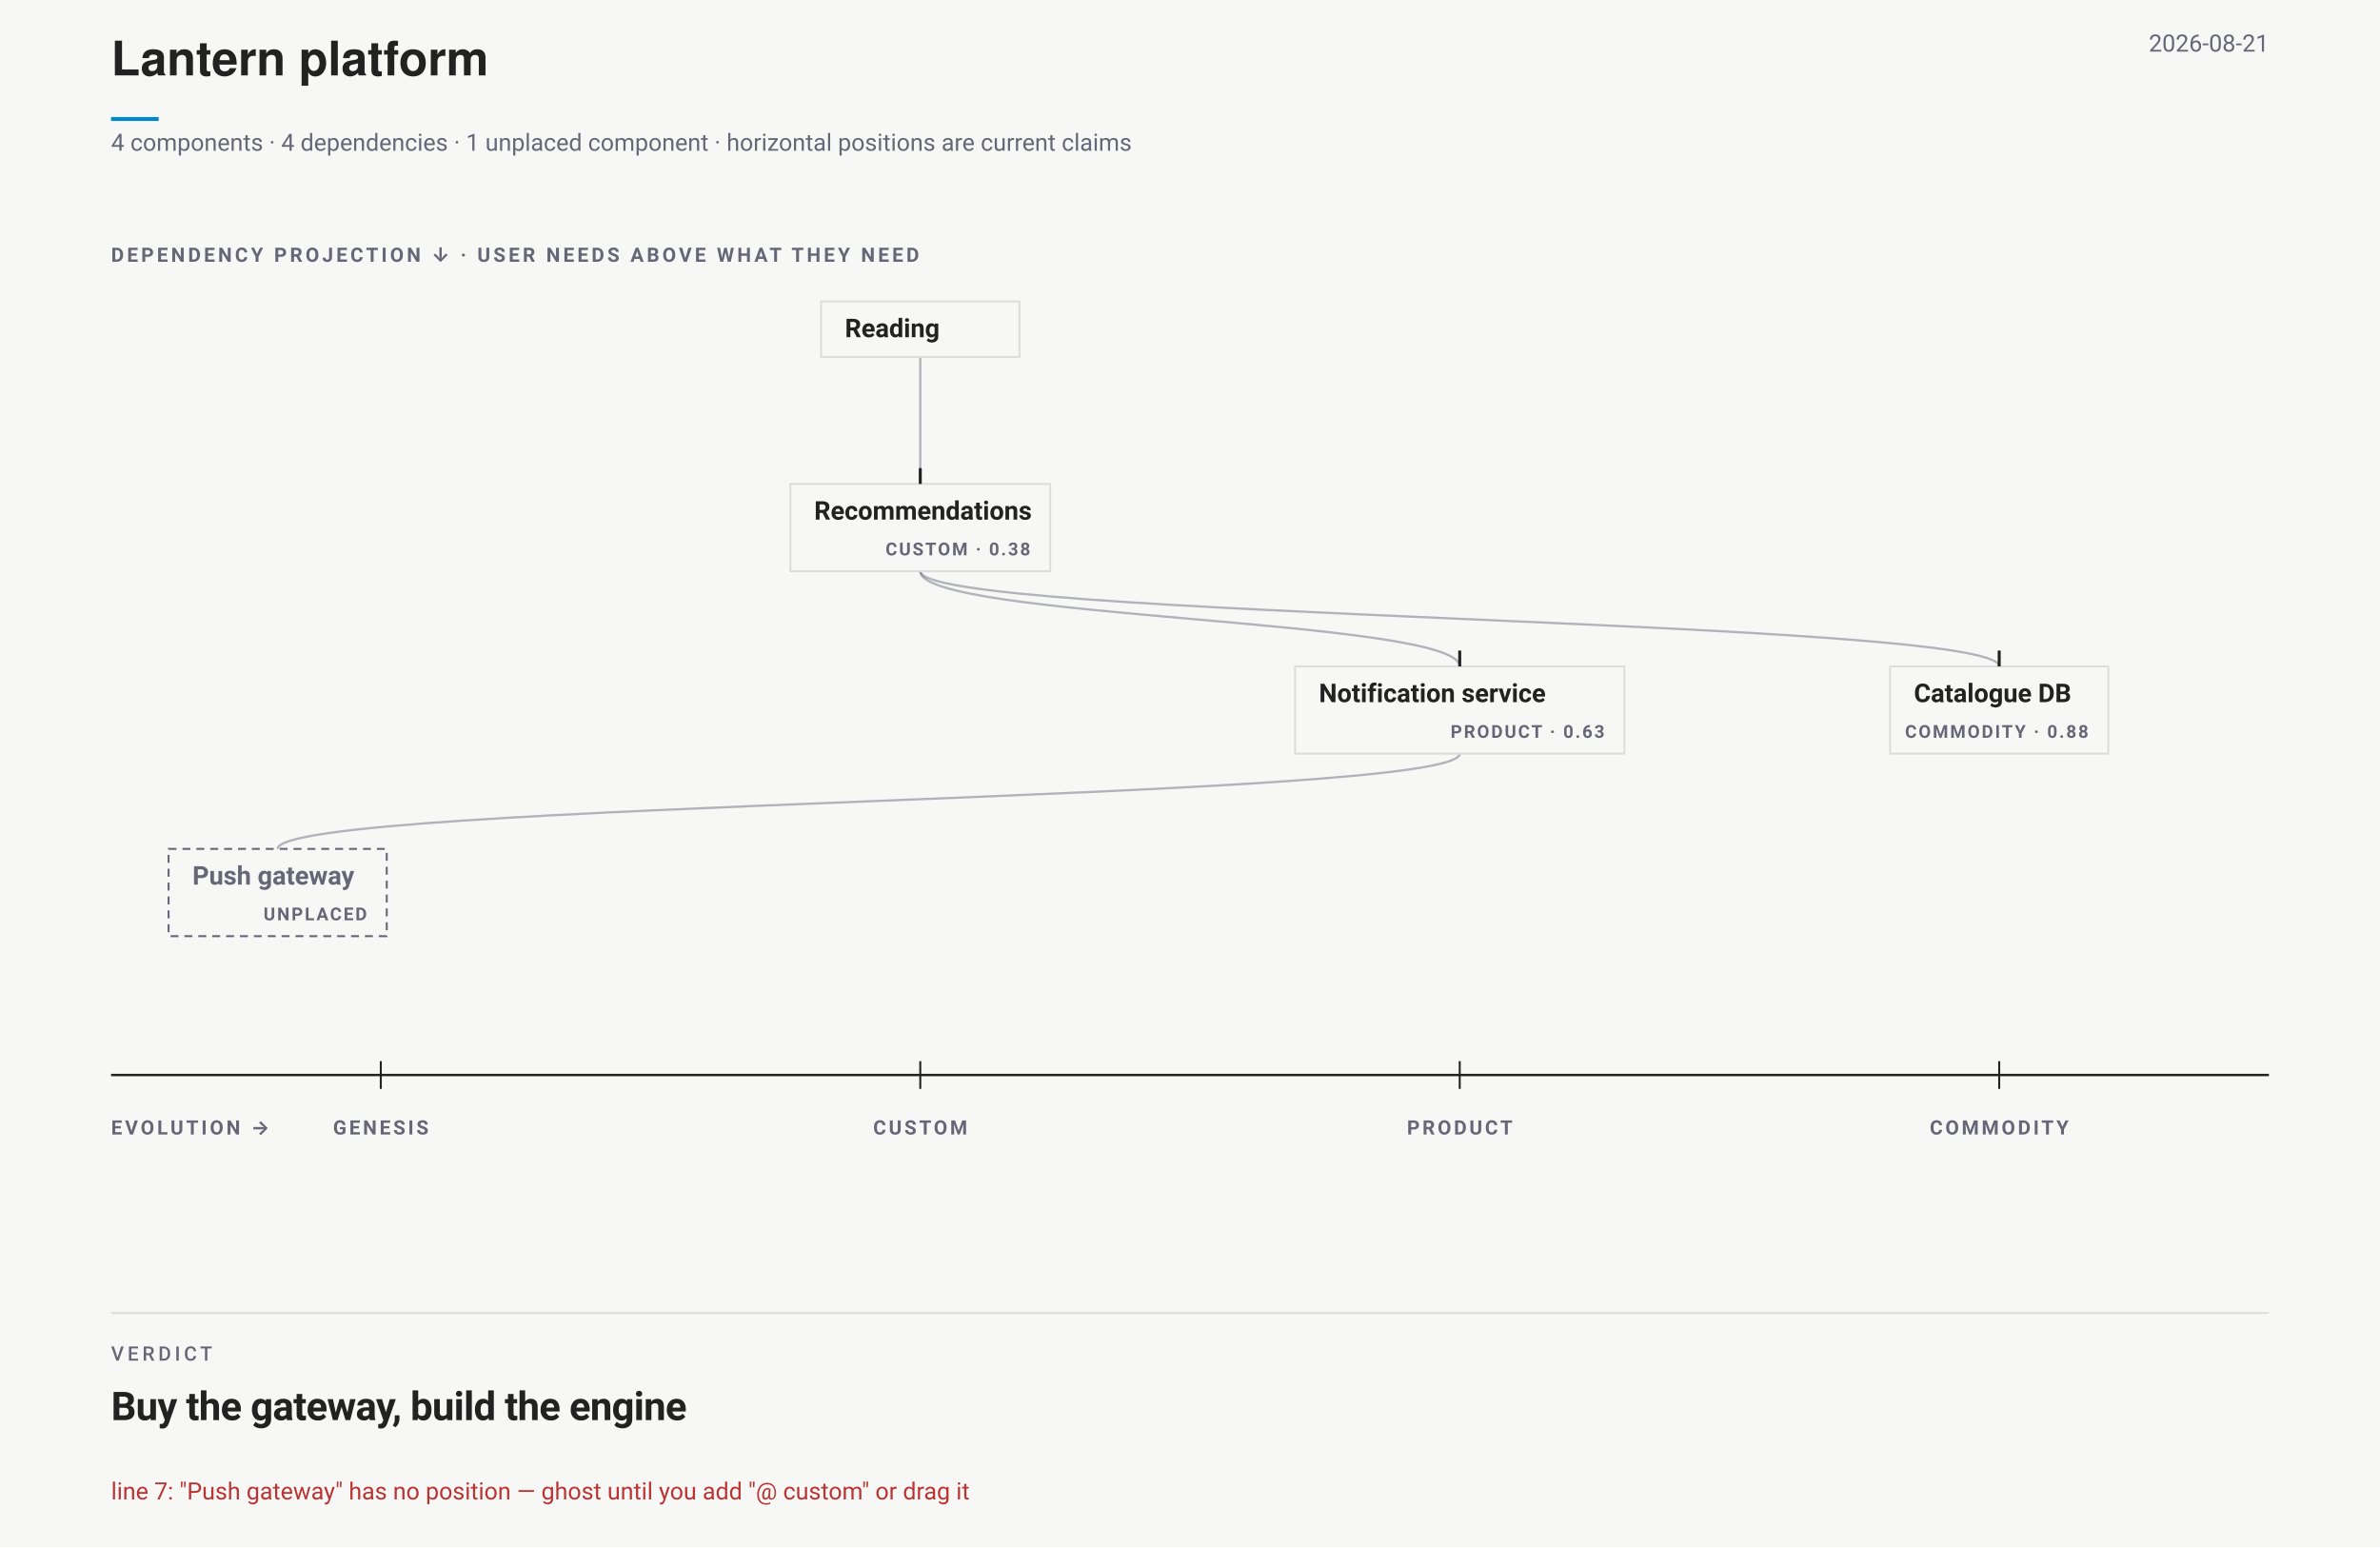
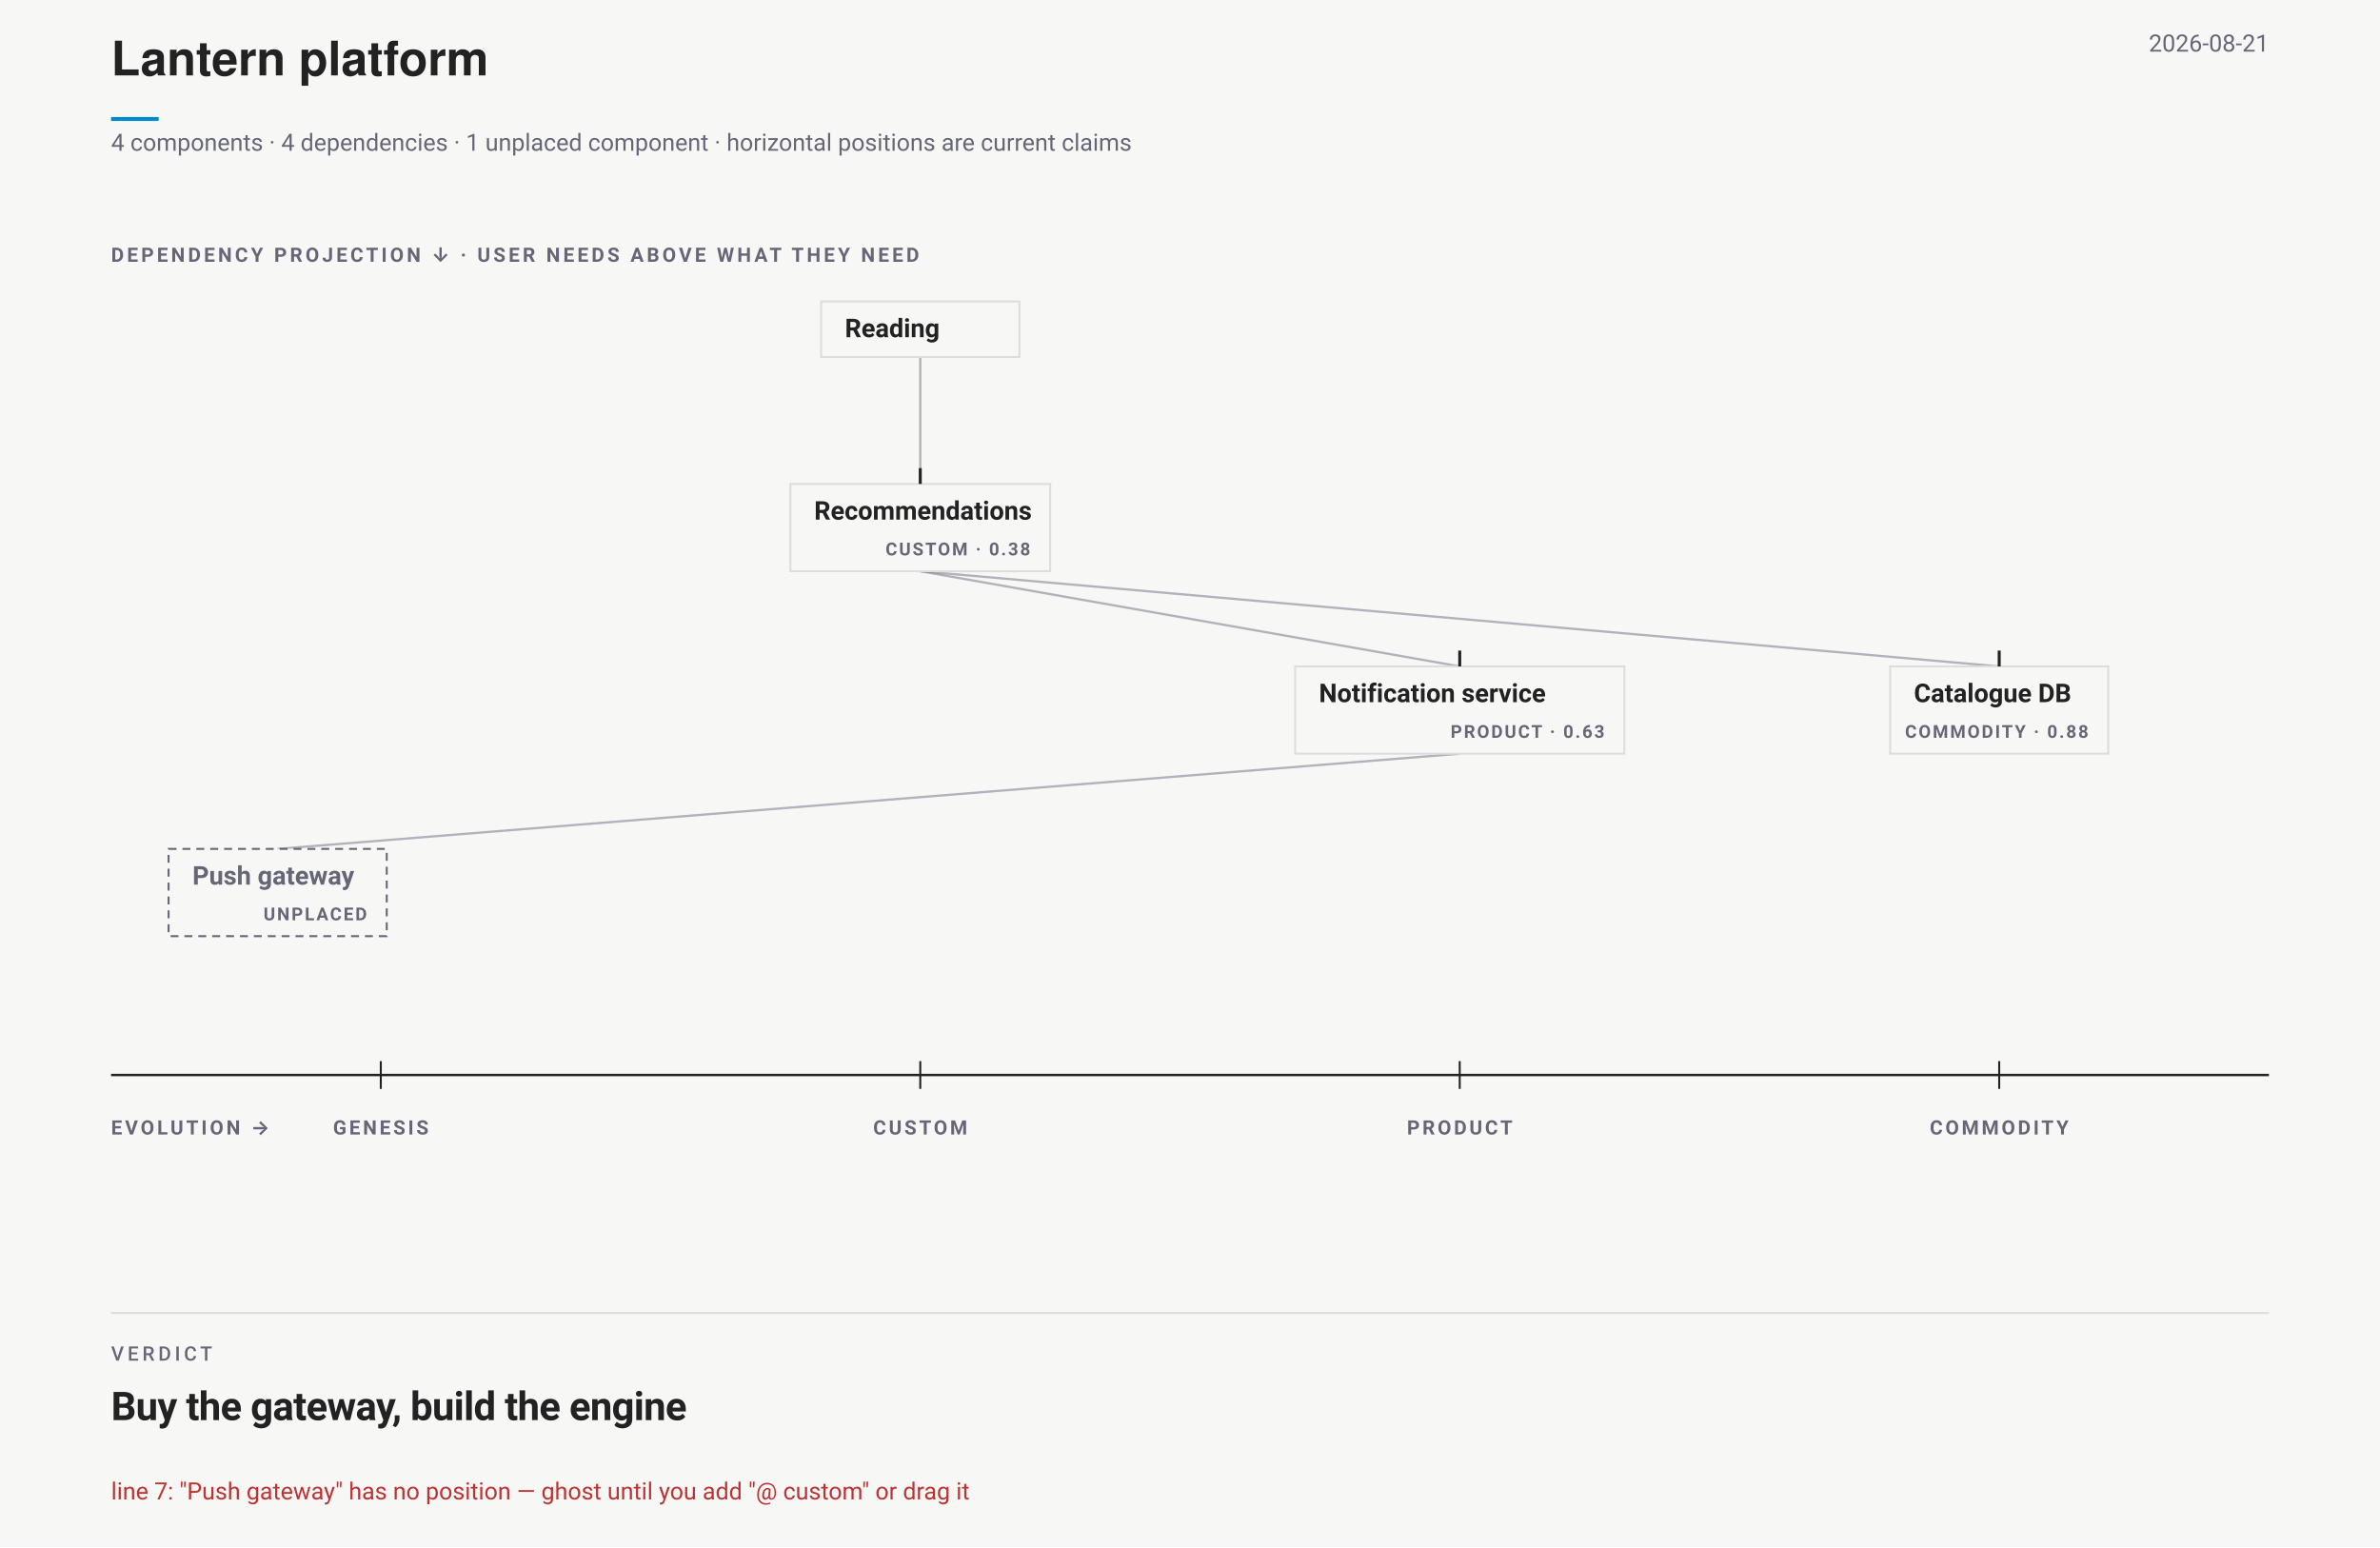
<svg xmlns="http://www.w3.org/2000/svg" data-wardley-strategic-field="" width="1200" height="780" viewBox="0 0 1200 780" font-family="-apple-system,BlinkMacSystemFont,'Segoe UI',Roboto,sans-serif">
  <rect width="1200" height="780" fill="#f7f8f6" />
  <text x="56" y="38" font-family="'Helvetica Neue',Helvetica,'Segoe UI',Roboto,sans-serif" font-size="24" font-weight="700" fill="#222">Lantern platform</text>
  <line data-document-accent="" x1="56" y1="60" x2="80" y2="60" stroke="#08c" stroke-width="2" />
  <text x="1144" y="26" text-anchor="end" font-size="12" fill="#667">2026-08-21</text>
  <text x="56" y="76" font-size="12" fill="#667">4 components · 4 dependencies · 1 unplaced component · horizontal positions are current claims</text>
  <g data-wardley-strategic-field="" data-dependency-projection="" transform="translate(0 118)">
    <text x="56" y="14" font-size="10" font-weight="700" letter-spacing="1.5" fill="#667">DEPENDENCY PROJECTION ↓ · USER NEEDS ABOVE WHAT THEY NEED</text>
-     <path class="edge" d="M 464 62 C 464 94, 464 94, 464 126" fill="none" stroke="#667" stroke-opacity=".48" stroke-width="1.15" />
-     <path class="edge" d="M 464 170 C 464 194, 736 194, 736 218" fill="none" stroke="#667" stroke-opacity=".48" stroke-width="1.15" />
-     <path class="edge" d="M 736 262 C 736 286, 140 286, 140 310" fill="none" stroke="#667" stroke-opacity=".48" stroke-width="1.15" />
-     <path class="edge" d="M 464 170 C 464 194, 1008 194, 1008 218" fill="none" stroke="#667" stroke-opacity=".48" stroke-width="1.15" />
+     <path class="edge" d="M 464 62 L 464 126" fill="none" stroke="#667" stroke-opacity=".48" stroke-width="1.15" />
+     <path class="edge" d="M 464 170 L 736 218" fill="none" stroke="#667" stroke-opacity=".48" stroke-width="1.15" />
+     <path class="edge" d="M 736 262 L 140 310" fill="none" stroke="#667" stroke-opacity=".48" stroke-width="1.15" />
+     <path class="edge" d="M 464 170 L 1008 218" fill="none" stroke="#667" stroke-opacity=".48" stroke-width="1.15" />
    <g data-strategic-inventory="" data-components="4" data-dependencies="4">
      <g data-drag="evo" data-name="Recommendations" data-line="3" data-strategic-node="W01" aria-label="Recommendations. Evolution CUSTOM · 0.38. Needs Notification service, Catalogue DB. Needed by Reading.">
        <rect class="strategic-label-plane" x="398.5" y="126" width="131" height="44" fill="#f7f8f6" stroke="#ddd" stroke-width="1" />
        <line data-evolution-pin="" data-authored-x="0.375" x1="464" y1="118" x2="464" y2="126" stroke="#222" stroke-width="1.5" />
        <rect data-stage-hit="" data-edit="stage" data-line="3" data-raw="custom" x="485.5" y="126" width="44" height="44" fill="#f7f8f6" fill-opacity="0" tabindex="0" role="button" aria-label="Cycle evolution stage: Recommendations" />
        <rect data-title-hit="" data-edit="name" data-line="3" data-raw="Recommendations" x="402.5" y="126" width="79" height="44" fill="#f7f8f6" fill-opacity="0" tabindex="0" role="button" aria-label="Rename component: Recommendations" />
        <text x="410.5" y="144" font-size="13" font-weight="650" fill="#222" pointer-events="none">Recommendations</text>
        <text x="519.5" y="162" text-anchor="end" font-size="9" font-weight="700" letter-spacing=".9" fill="#667" pointer-events="none">CUSTOM · 0.38</text>
      </g>
      <g data-drag="evo" data-name="Notification service" data-line="4" data-strategic-node="W02" aria-label="Notification service. Evolution PRODUCT · 0.63. Needs Push gateway. Needed by Recommendations.">
        <rect class="strategic-label-plane" x="653" y="218" width="166" height="44" fill="#f7f8f6" stroke="#ddd" stroke-width="1" />
        <line data-evolution-pin="" data-authored-x="0.625" x1="736" y1="210" x2="736" y2="218" stroke="#222" stroke-width="1.5" />
        <rect data-stage-hit="" data-edit="stage" data-line="4" data-raw="product" x="775" y="218" width="44" height="44" fill="#f7f8f6" fill-opacity="0" tabindex="0" role="button" aria-label="Cycle evolution stage: Notification service" />
        <rect data-title-hit="" data-edit="name" data-line="4" data-raw="Notification service" x="657" y="218" width="114" height="44" fill="#f7f8f6" fill-opacity="0" tabindex="0" role="button" aria-label="Rename component: Notification service" />
        <text x="665" y="236" font-size="13" font-weight="650" fill="#222" pointer-events="none">Notification service</text>
        <text x="809" y="254" text-anchor="end" font-size="9" font-weight="700" letter-spacing=".9" fill="#667" pointer-events="none">PRODUCT · 0.63</text>
      </g>
      <g data-drag="evo" data-name="Catalogue DB" data-line="5" data-strategic-node="W03" aria-label="Catalogue DB. Evolution COMMODITY · 0.88. Needed by Recommendations.">
        <rect class="strategic-label-plane" x="953" y="218" width="110" height="44" fill="#f7f8f6" stroke="#ddd" stroke-width="1" />
        <line data-evolution-pin="" data-authored-x="0.875" x1="1008" y1="210" x2="1008" y2="218" stroke="#222" stroke-width="1.5" />
        <rect data-stage-hit="" data-edit="stage" data-line="5" data-raw="commodity" x="1019" y="218" width="44" height="44" fill="#f7f8f6" fill-opacity="0" tabindex="0" role="button" aria-label="Cycle evolution stage: Catalogue DB" />
        <rect data-title-hit="" data-edit="name" data-line="5" data-raw="Catalogue DB" x="957" y="218" width="58" height="44" fill="#f7f8f6" fill-opacity="0" tabindex="0" role="button" aria-label="Rename component: Catalogue DB" />
        <text x="965" y="236" font-size="13" font-weight="650" fill="#222" pointer-events="none">Catalogue DB</text>
        <text x="1053" y="254" text-anchor="end" font-size="9" font-weight="700" letter-spacing=".9" fill="#667" pointer-events="none">COMMODITY · 0.88</text>
      </g>
      <g data-drag="evo" data-name="Push gateway" data-line="6" data-strategic-node="W04" aria-label="Push gateway. Evolution UNPLACED. Needed by Notification service.">
        <rect class="strategic-label-plane" x="85" y="310" width="110" height="44" fill="#f7f8f6" stroke="#667" stroke-width="1" stroke-dasharray="4 3" />
        <rect data-title-hit="" data-edit="name" data-line="6" data-raw="Push gateway" x="89" y="310" width="58" height="44" fill="#f7f8f6" fill-opacity="0" tabindex="0" role="button" aria-label="Rename component: Push gateway" />
        <text x="97" y="328" font-size="13" font-weight="650" fill="#667" pointer-events="none">Push gateway</text>
        <text x="185" y="346" text-anchor="end" font-size="9" font-weight="700" letter-spacing=".9" fill="#667" pointer-events="none">UNPLACED</text>
      </g>
      <g class="strategic-anchor" data-source-line="2" aria-label="Reading. User need. Needs Recommendations.">
        <rect class="strategic-label-plane" x="414" y="34" width="100" height="28" fill="#f7f8f6" stroke="#ddd" stroke-width="1" />
        <rect data-title-hit="" data-edit="anchor" data-line="2" data-raw="Reading" x="418" y="34" width="48" height="44" fill="#f7f8f6" fill-opacity="0" tabindex="0" role="button" aria-label="Rename user need: Reading" />
        <text x="426" y="52" font-size="13" font-weight="650" fill="#222" pointer-events="none">Reading</text>
      </g>
    </g>
    <g data-evolution-ruler="">
      <line x1="56" y1="424" x2="1144" y2="424" stroke="#222" stroke-width="1.2" />
      <text x="56" y="454" font-size="10" font-weight="700" letter-spacing="1.4" fill="#667">EVOLUTION →</text>
      <line x1="192" y1="417" x2="192" y2="431" stroke="#222" stroke-width="1" />
      <text x="192" y="454" text-anchor="middle" font-size="10" font-weight="700" letter-spacing="1.3" fill="#667">GENESIS</text>
      <line x1="464" y1="417" x2="464" y2="431" stroke="#222" stroke-width="1" />
      <text x="464" y="454" text-anchor="middle" font-size="10" font-weight="700" letter-spacing="1.3" fill="#667">CUSTOM</text>
      <line x1="736" y1="417" x2="736" y2="431" stroke="#222" stroke-width="1" />
      <text x="736" y="454" text-anchor="middle" font-size="10" font-weight="700" letter-spacing="1.3" fill="#667">PRODUCT</text>
      <line x1="1008" y1="417" x2="1008" y2="431" stroke="#222" stroke-width="1" />
      <text x="1008" y="454" text-anchor="middle" font-size="10" font-weight="700" letter-spacing="1.3" fill="#667">COMMODITY</text>
    </g>
  </g>
  <line x1="56" y1="662" x2="1144" y2="662" stroke="#ddd" />
  <text xml:space="preserve" x="56" y="686" font-family="-apple-system,BlinkMacSystemFont,'Segoe UI',Roboto,sans-serif" font-size="10" font-weight="500" letter-spacing="1.8" fill="#667">VERDICT</text>
  <text xml:space="preserve" x="56" y="716" font-family="-apple-system,BlinkMacSystemFont,'Segoe UI',Roboto,sans-serif" font-size="20" font-weight="700" letter-spacing="-0.3" fill="#222">Buy the gateway, build the engine</text>
  <text x="56" y="756" font-size="12" fill="#b33">line 7: "Push gateway" has no position — ghost until you add "@ custom" or drag it</text>
</svg>
